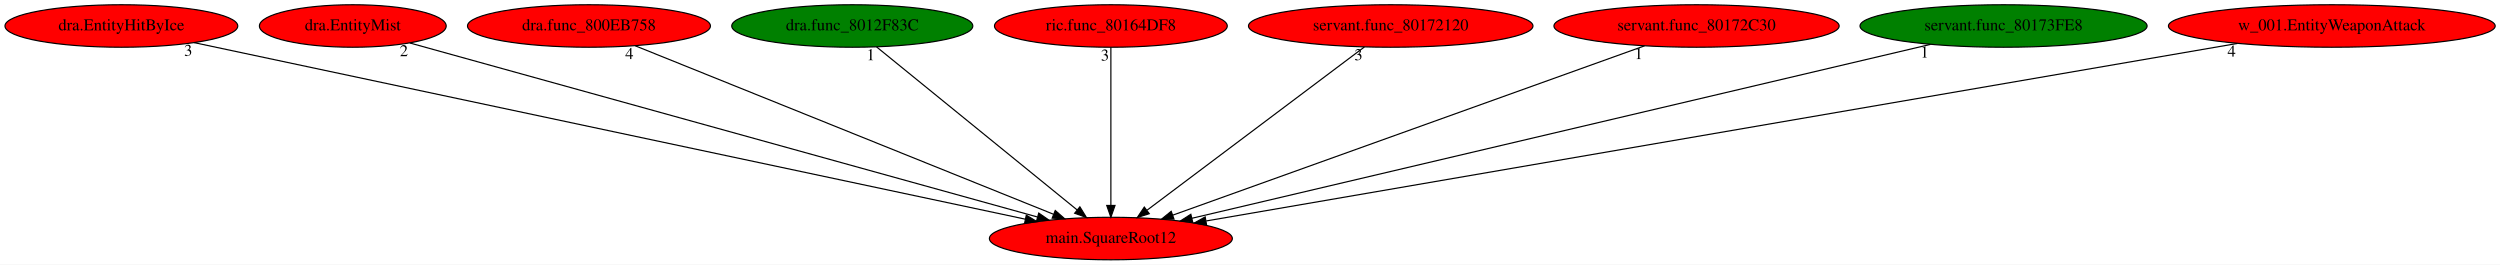
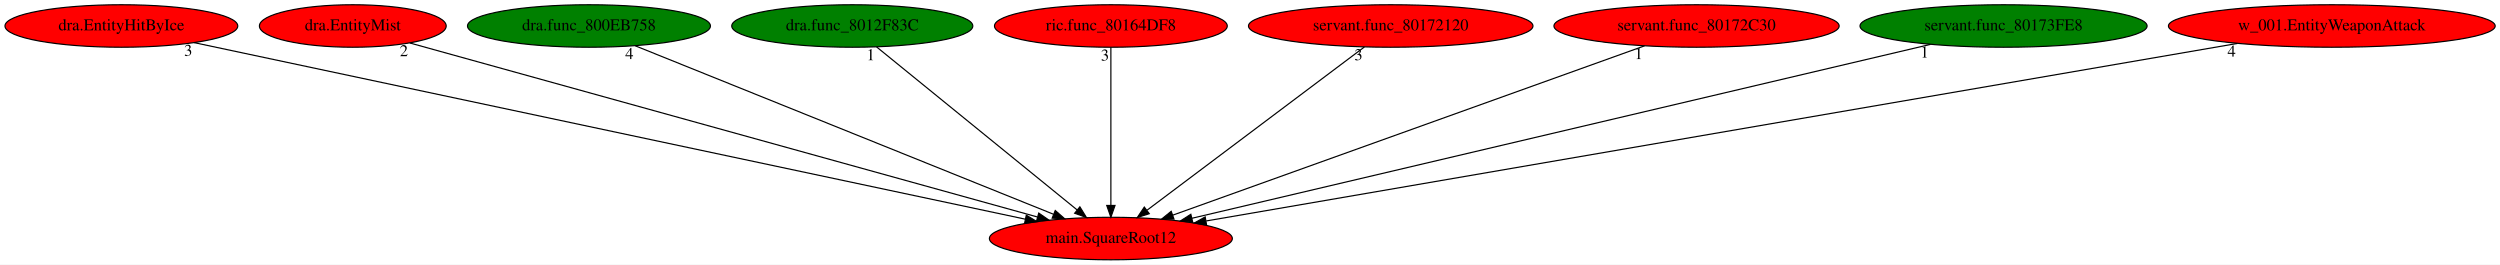
<svg xmlns="http://www.w3.org/2000/svg" xmlns:xlink="http://www.w3.org/1999/xlink" width="2117pt" height="224pt" viewBox="0.00 0.00 2117.23 224.00">
  <g id="graph0" class="graph" transform="scale(1 1) rotate(0) translate(4 220)">
    <polygon fill="white" stroke="transparent" points="-4,4 -4,-220 2113.23,-220 2113.23,4 -4,4" />
    <g id="node1" class="node">
      <ellipse fill="red" stroke="black" cx="936.79" cy="-18" rx="102.88" ry="18" />
      <text text-anchor="middle" x="936.79" y="-14.3" font-family="Times,serif" font-size="14.00">main.SquareRoot12</text>
    </g>
    <g id="node2" class="node">
      <g id="a_node2">
        <a xlink:href="dra.EntityHitByIce.svg" xlink:title="dra.EntityHitByIce">
          <ellipse fill="red" stroke="black" cx="98.79" cy="-198" rx="98.58" ry="18" />
          <text text-anchor="middle" x="98.79" y="-194.3" font-family="Times,serif" font-size="14.00">dra.EntityHitByIce</text>
        </a>
      </g>
    </g>
    <g id="edge1" class="edge">
      <path fill="none" stroke="black" d="M160.41,-183.91C311.93,-151.73 702.09,-68.85 864.34,-34.39" />
      <polygon fill="black" stroke="black" points="865.17,-37.79 874.23,-32.29 863.72,-30.94 865.17,-37.79" />
      <text text-anchor="middle" x="155.41" y="-172.71" font-family="Times,serif" font-size="14.00">3</text>
    </g>
    <g id="node3" class="node">
      <g id="a_node3">
        <a xlink:href="dra.EntityMist.svg" xlink:title="dra.EntityMist">
          <ellipse fill="red" stroke="black" cx="294.79" cy="-198" rx="79.09" ry="18" />
          <text text-anchor="middle" x="294.79" y="-194.3" font-family="Times,serif" font-size="14.00">dra.EntityMist</text>
        </a>
      </g>
    </g>
    <g id="edge2" class="edge">
      <path fill="none" stroke="black" d="M343.05,-183.62C457.75,-151.82 746.65,-71.72 874.39,-36.3" />
      <polygon fill="black" stroke="black" points="875.71,-39.57 884.41,-33.52 873.84,-32.82 875.71,-39.57" />
      <text text-anchor="middle" x="338.05" y="-172.42" font-family="Times,serif" font-size="14.00">2</text>
    </g>
    <g id="node4" class="node">
      <g id="a_node4">
        <a xlink:href="dra.func_800EB758.svg" xlink:title="dra.func_800EB758">
-           <ellipse fill="red" stroke="black" cx="494.79" cy="-198" rx="102.88" ry="18" />
+           <ellipse fill="green" stroke="black" cx="494.79" cy="-198" rx="102.88" ry="18" />
          <text text-anchor="middle" x="494.79" y="-194.3" font-family="Times,serif" font-size="14.00">dra.func_800EB758</text>
        </a>
      </g>
    </g>
    <g id="edge3" class="edge">
      <path fill="none" stroke="black" d="M534.02,-181.2C614.86,-148.65 799.84,-74.15 888.14,-38.59" />
      <polygon fill="black" stroke="black" points="889.69,-41.74 897.65,-34.76 887.07,-35.25 889.69,-41.74" />
      <text text-anchor="middle" x="529.02" y="-170" font-family="Times,serif" font-size="14.00">4</text>
    </g>
    <g id="node5" class="node">
      <g id="a_node5">
        <a xlink:href="dra.func_8012F83C.svg" xlink:title="dra.func_8012F83C">
          <ellipse fill="green" stroke="black" cx="717.79" cy="-198" rx="102.08" ry="18" />
          <text text-anchor="middle" x="717.79" y="-194.3" font-family="Times,serif" font-size="14.00">dra.func_8012F83C</text>
        </a>
      </g>
    </g>
    <g id="edge4" class="edge">
      <path fill="none" stroke="black" d="M738.39,-180.25C777.69,-148.32 863.41,-78.65 908.21,-42.23" />
      <polygon fill="black" stroke="black" points="910.53,-44.85 916.08,-35.83 906.12,-39.42 910.53,-44.85" />
      <text text-anchor="middle" x="733.39" y="-169.05" font-family="Times,serif" font-size="14.00">1</text>
    </g>
    <g id="node6" class="node">
      <g id="a_node6">
        <a xlink:href="ric.func_80164DF8.svg" xlink:title="ric.func_80164DF8">
          <ellipse fill="red" stroke="black" cx="936.79" cy="-198" rx="98.58" ry="18" />
          <text text-anchor="middle" x="936.79" y="-194.3" font-family="Times,serif" font-size="14.00">ric.func_80164DF8</text>
        </a>
      </g>
    </g>
    <g id="edge5" class="edge">
      <path fill="none" stroke="black" d="M936.79,-179.93C936.79,-148.97 936.79,-83.3 936.79,-46.13" />
      <polygon fill="black" stroke="black" points="940.29,-46.02 936.79,-36.02 933.29,-46.02 940.29,-46.02" />
      <text text-anchor="middle" x="931.79" y="-168.73" font-family="Times,serif" font-size="14.00">3</text>
    </g>
    <g id="node7" class="node">
      <g id="a_node7">
        <a xlink:href="servant.func_80172120.svg" xlink:title="servant.func_80172120">
          <ellipse fill="red" stroke="black" cx="1173.79" cy="-198" rx="120.48" ry="18" />
          <text text-anchor="middle" x="1173.79" y="-194.3" font-family="Times,serif" font-size="14.00">servant.func_80172120</text>
        </a>
      </g>
    </g>
    <g id="edge6" class="edge">
      <path fill="none" stroke="black" d="M1151.49,-180.25C1108.88,-148.25 1015.82,-78.36 967.42,-42" />
      <polygon fill="black" stroke="black" points="969.3,-39.04 959.2,-35.83 965.1,-44.64 969.3,-39.04" />
      <text text-anchor="middle" x="1146.49" y="-169.05" font-family="Times,serif" font-size="14.00">3</text>
    </g>
    <g id="node8" class="node">
      <g id="a_node8">
        <a xlink:href="servant.func_80172C30.svg" xlink:title="servant.func_80172C30">
          <ellipse fill="red" stroke="black" cx="1432.79" cy="-198" rx="120.78" ry="18" />
          <text text-anchor="middle" x="1432.79" y="-194.3" font-family="Times,serif" font-size="14.00">servant.func_80172C30</text>
        </a>
      </g>
    </g>
    <g id="edge7" class="edge">
      <path fill="none" stroke="black" d="M1388.77,-181.2C1297.34,-148.39 1087.21,-72.98 989.07,-37.76" />
      <polygon fill="black" stroke="black" points="990.24,-34.46 979.65,-34.38 987.88,-41.05 990.24,-34.46" />
      <text text-anchor="middle" x="1383.77" y="-170" font-family="Times,serif" font-size="14.00">1</text>
    </g>
    <g id="node9" class="node">
      <g id="a_node9">
        <a xlink:href="servant.func_80173FE8.svg" xlink:title="servant.func_80173FE8">
          <ellipse fill="green" stroke="black" cx="1692.79" cy="-198" rx="121.58" ry="18" />
          <text text-anchor="middle" x="1692.79" y="-194.3" font-family="Times,serif" font-size="14.00">servant.func_80173FE8</text>
        </a>
      </g>
    </g>
    <g id="edge8" class="edge">
      <path fill="none" stroke="black" d="M1630.92,-182.43C1491.05,-149.5 1151.32,-69.51 1005.33,-35.14" />
      <polygon fill="black" stroke="black" points="1006.11,-31.73 995.58,-32.84 1004.51,-38.54 1006.11,-31.73" />
      <text text-anchor="middle" x="1625.92" y="-171.23" font-family="Times,serif" font-size="14.00">1</text>
    </g>
    <g id="node10" class="node">
      <g id="a_node10">
        <a xlink:href="w_001.EntityWeaponAttack.svg" xlink:title="w_001.EntityWeaponAttack">
          <ellipse fill="red" stroke="black" cx="1970.79" cy="-198" rx="138.38" ry="18" />
          <text text-anchor="middle" x="1970.79" y="-194.3" font-family="Times,serif" font-size="14.00">w_001.EntityWeaponAttack</text>
        </a>
      </g>
    </g>
    <g id="edge9" class="edge">
      <path fill="none" stroke="black" d="M1890.94,-183.25C1698.51,-150.13 1210.78,-66.17 1017.49,-32.89" />
      <polygon fill="black" stroke="black" points="1017.85,-29.4 1007.4,-31.15 1016.66,-36.3 1017.85,-29.4" />
      <text text-anchor="middle" x="1885.94" y="-172.05" font-family="Times,serif" font-size="14.00">4</text>
    </g>
  </g>
</svg>
